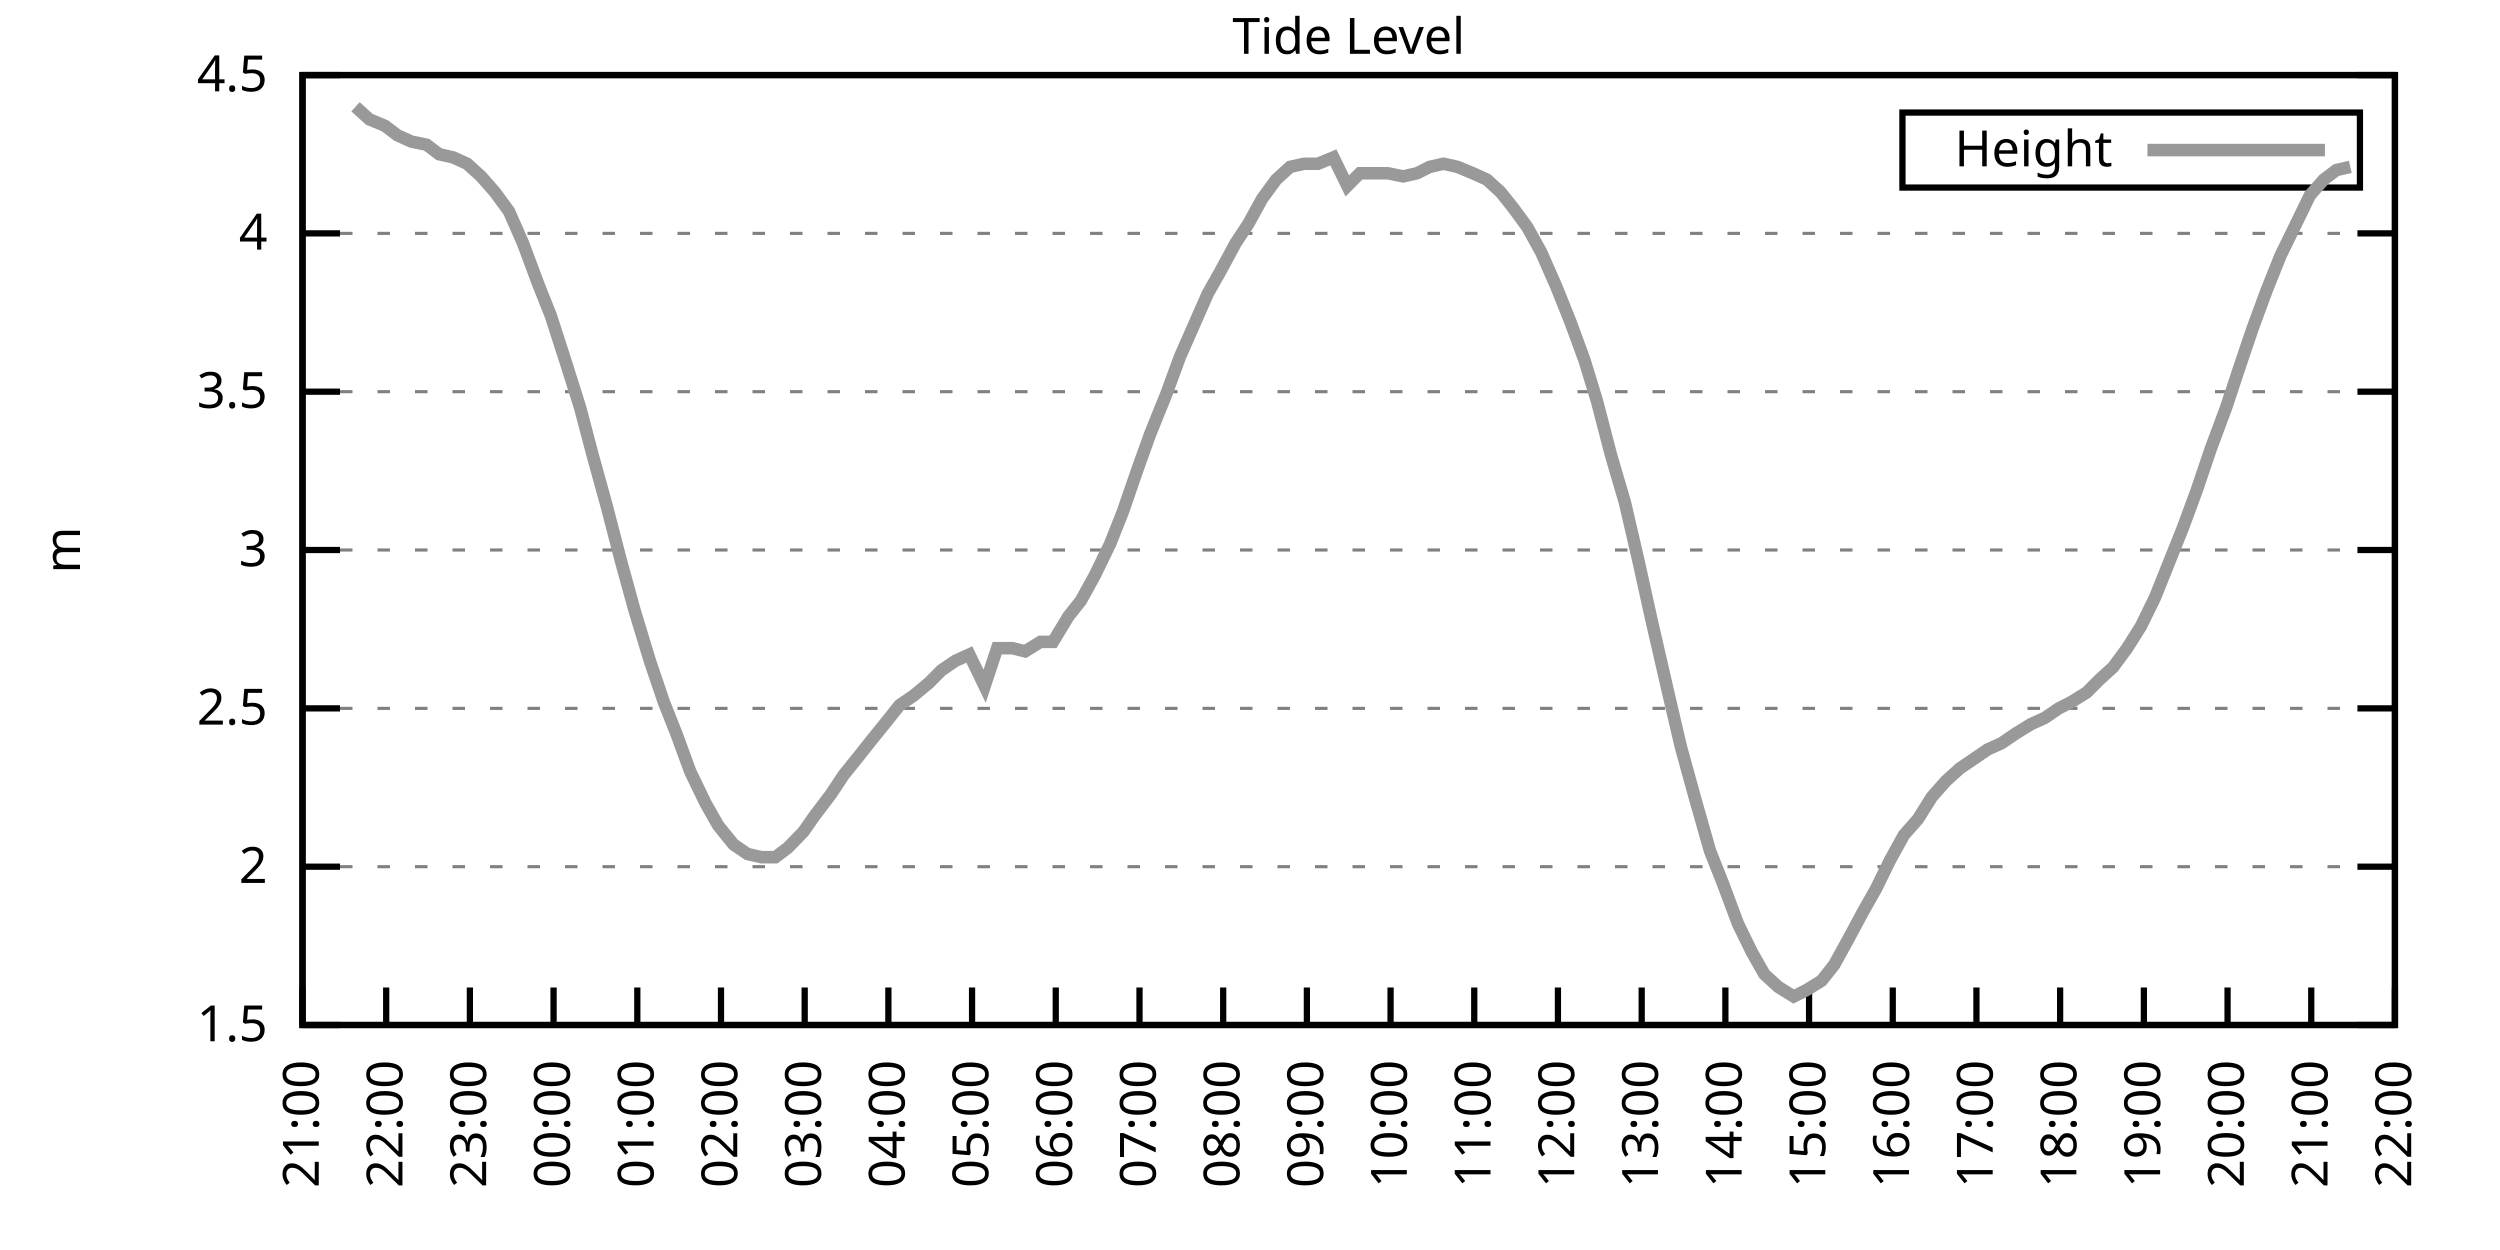
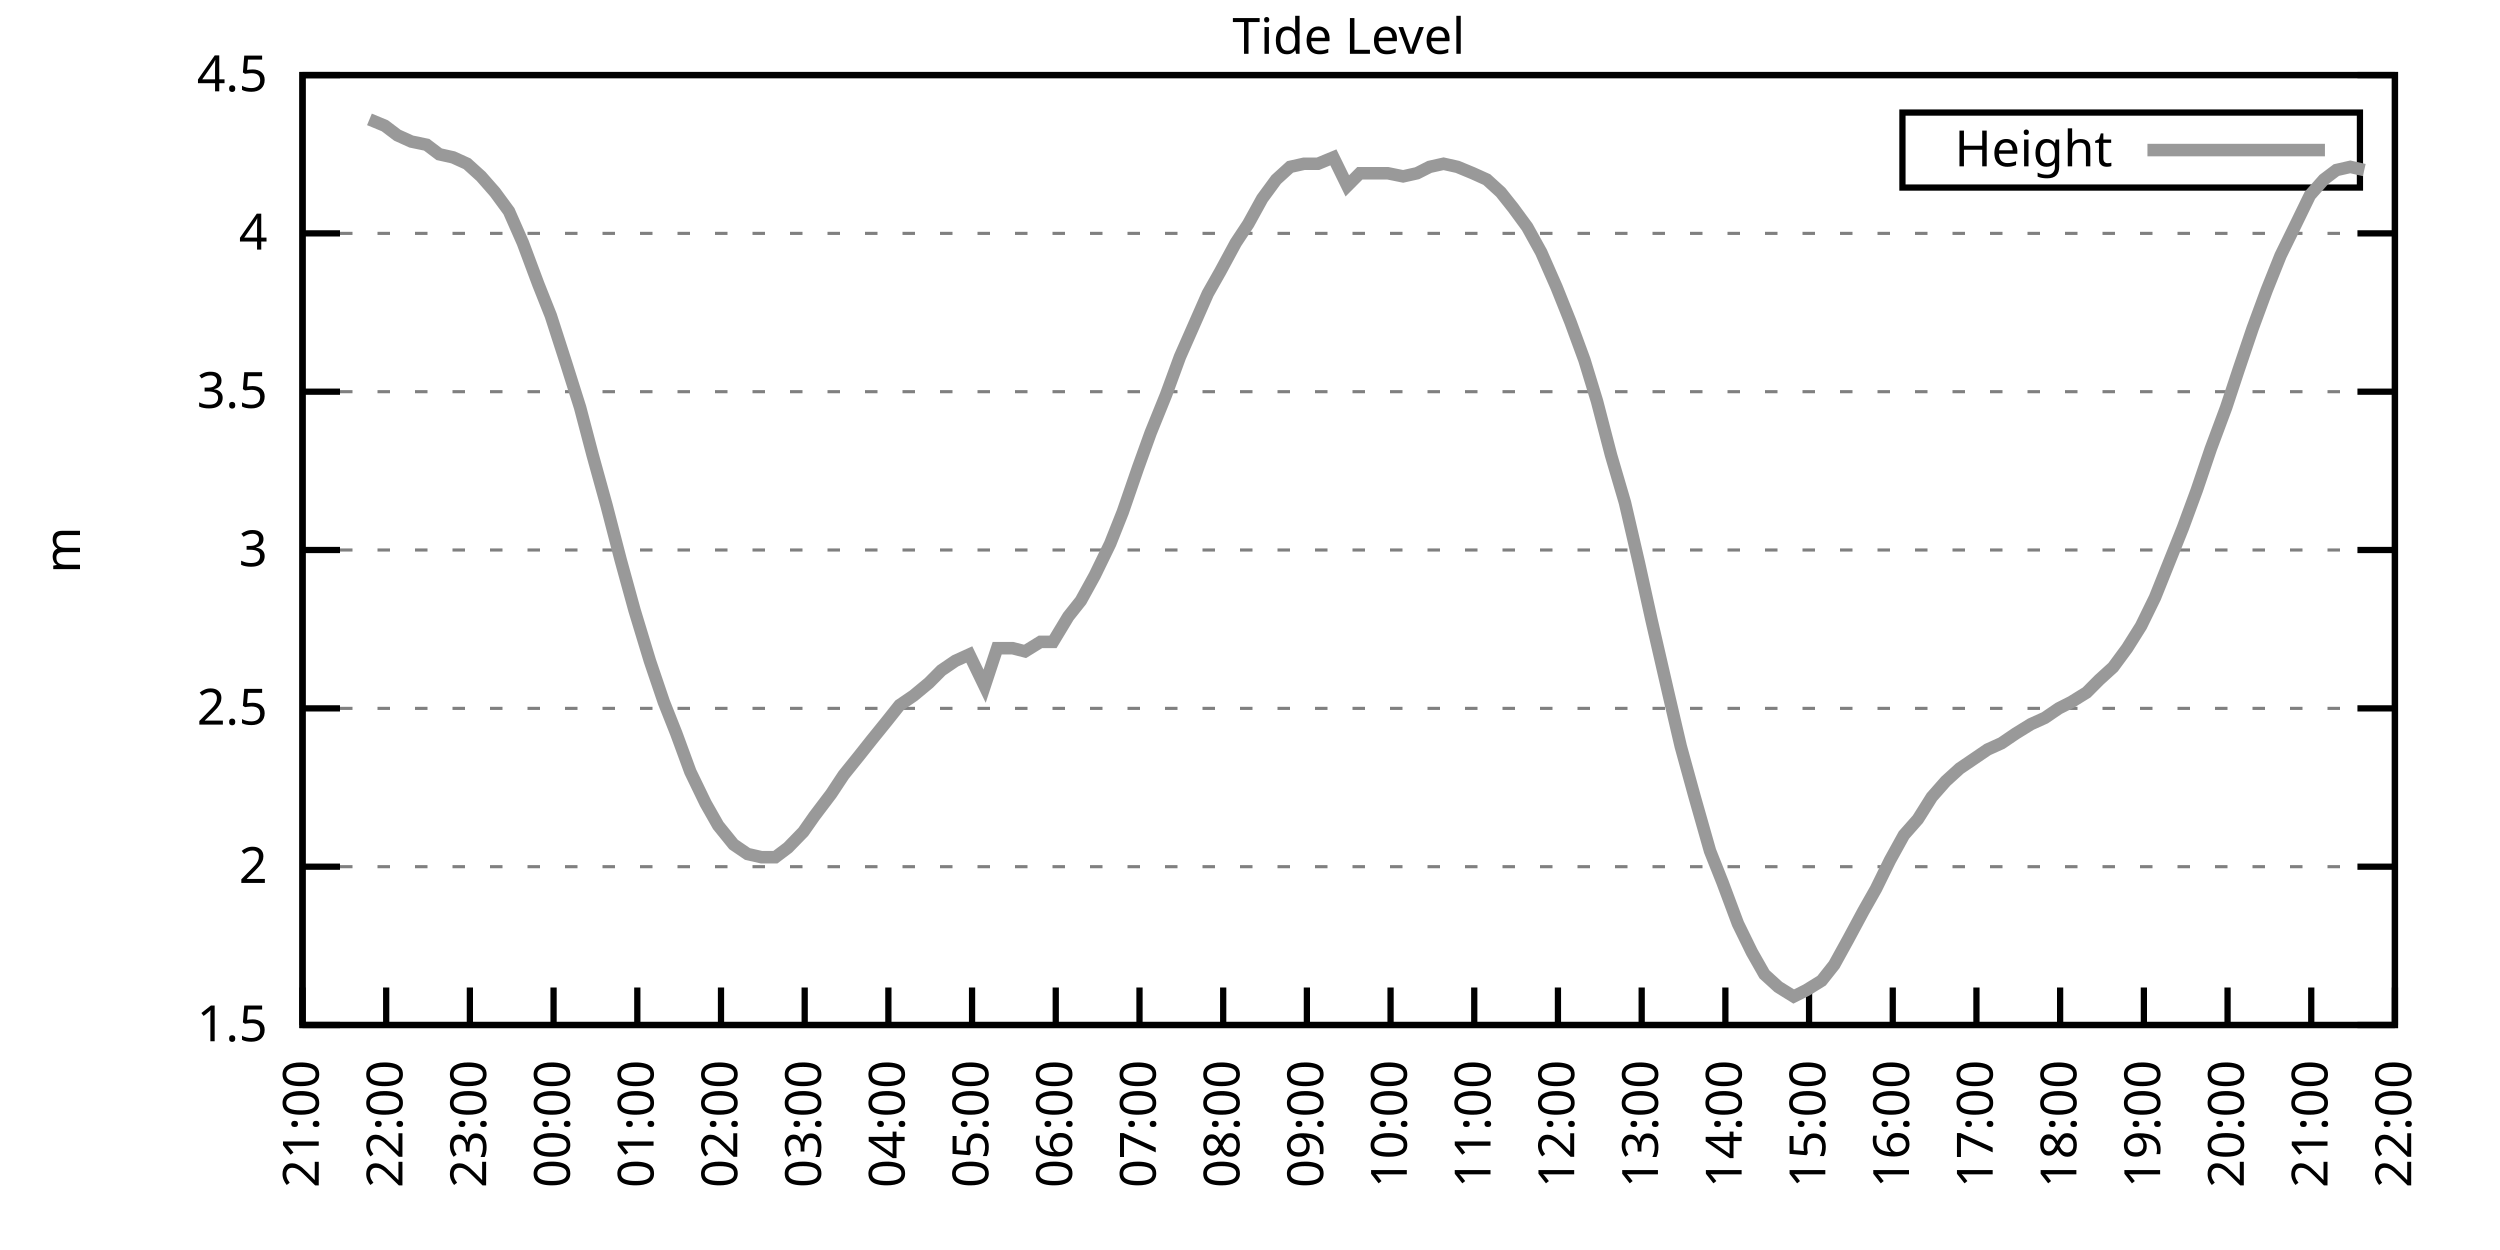
<svg xmlns="http://www.w3.org/2000/svg" xmlns:xlink="http://www.w3.org/1999/xlink" width="400" height="200" viewBox="0 0 400 200">
  <g id="gnuplot_canvas">
    <rect x="0" y="0" width="400" height="200" fill="none" />
    <defs>
      <circle id="gpDot" r="0.5" stroke-width="0.5" stroke="currentColor" />
      <path id="gpPt0" stroke-width="0.333" stroke="currentColor" d="M-1,0 h2 M0,-1 v2" />
      <path id="gpPt1" stroke-width="0.333" stroke="currentColor" d="M-1,-1 L1,1 M1,-1 L-1,1" />
      <path id="gpPt2" stroke-width="0.333" stroke="currentColor" d="M-1,0 L1,0 M0,-1 L0,1 M-1,-1 L1,1 M-1,1 L1,-1" />
      <rect id="gpPt3" stroke-width="0.333" stroke="currentColor" x="-1" y="-1" width="2" height="2" />
      <rect id="gpPt4" stroke-width="0.333" stroke="currentColor" fill="currentColor" x="-1" y="-1" width="2" height="2" />
      <circle id="gpPt5" stroke-width="0.333" stroke="currentColor" cx="0" cy="0" r="1" />
      <use xlink:href="#gpPt5" id="gpPt6" fill="currentColor" stroke="none" />
      <path id="gpPt7" stroke-width="0.333" stroke="currentColor" d="M0,-1.33 L-1.33,0.67 L1.33,0.67 z" />
      <use xlink:href="#gpPt7" id="gpPt8" fill="currentColor" stroke="none" />
      <use xlink:href="#gpPt7" id="gpPt9" stroke="currentColor" transform="rotate(180)" />
      <use xlink:href="#gpPt9" id="gpPt10" fill="currentColor" stroke="none" />
      <use xlink:href="#gpPt3" id="gpPt11" stroke="currentColor" transform="rotate(45)" />
      <use xlink:href="#gpPt11" id="gpPt12" fill="currentColor" stroke="none" />
      <path id="gpPt13" stroke-width="0.333" stroke="currentColor" d="M0,1.330 L1.265,0.411 L0.782,-1.067 L-0.782,-1.076 L-1.265,0.411 z" />
      <use xlink:href="#gpPt13" id="gpPt14" fill="currentColor" stroke="none" />
      <filter id="textbox" filterUnits="objectBoundingBox" x="0" y="0" height="1" width="1">
        <feFlood flood-color="white" flood-opacity="1" result="bgnd" />
        <feComposite in="SourceGraphic" in2="bgnd" operator="atop" />
      </filter>
      <filter id="greybox" filterUnits="objectBoundingBox" x="0" y="0" height="1" width="1">
        <feFlood flood-color="lightgrey" flood-opacity="1" result="grey" />
        <feComposite in="SourceGraphic" in2="grey" operator="atop" />
      </filter>
    </defs>
    <g fill="none" color="white" stroke="currentColor" stroke-width="1.00" stroke-linecap="butt" stroke-linejoin="miter">
</g>
    <g fill="none" color="black" stroke="currentColor" stroke-width="1.00" stroke-linecap="butt" stroke-linejoin="miter">
      <g stroke="none" shape-rendering="crispEdges">
        <polygon fill="rgb(255, 255, 255)" points="48.40,164.00 383.18,164.00 383.18,12.02 48.40,12.02 " />
      </g>
    </g>
    <g fill="none" color="black" stroke="currentColor" stroke-width="1.00" stroke-linecap="butt" stroke-linejoin="miter">
</g>
    <g fill="none" color="black" stroke="black" stroke-width="0.50" stroke-linecap="butt" stroke-linejoin="miter">
</g>
    <g fill="none" color="gray" stroke="currentColor" stroke-width="0.50" stroke-linecap="butt" stroke-linejoin="miter">
      <path stroke="gray" stroke-dasharray="2,4" class="gridline" d="M48.40,164.00 L383.19,164.00  " />
    </g>
    <g fill="none" color="gray" stroke="gray" stroke-width="1.00" stroke-linecap="butt" stroke-linejoin="miter">
</g>
    <g fill="none" color="black" stroke="currentColor" stroke-width="1.00" stroke-linecap="butt" stroke-linejoin="miter">
      <path stroke="black" d="M48.40,164.00 L54.40,164.00 M383.19,164.00 L377.19,164.00  " />
      <g transform="translate(42.80,166.60)" stroke="none" fill="black" font-family="Sans" font-size="8.00" text-anchor="end">
        <text>
          <tspan font-family="Sans"> 1.5</tspan>
        </text>
      </g>
    </g>
    <g fill="none" color="black" stroke="currentColor" stroke-width="1.00" stroke-linecap="butt" stroke-linejoin="miter">
</g>
    <g fill="none" color="black" stroke="black" stroke-width="0.50" stroke-linecap="butt" stroke-linejoin="miter">
</g>
    <g fill="none" color="gray" stroke="currentColor" stroke-width="0.50" stroke-linecap="butt" stroke-linejoin="miter">
      <path stroke="gray" stroke-dasharray="2,4" class="gridline" d="M48.40,138.67 L383.19,138.67  " />
    </g>
    <g fill="none" color="gray" stroke="gray" stroke-width="1.00" stroke-linecap="butt" stroke-linejoin="miter">
</g>
    <g fill="none" color="black" stroke="currentColor" stroke-width="1.00" stroke-linecap="butt" stroke-linejoin="miter">
      <path stroke="black" d="M48.40,138.67 L54.40,138.67 M383.19,138.67 L377.19,138.67  " />
      <g transform="translate(42.80,141.27)" stroke="none" fill="black" font-family="Sans" font-size="8.00" text-anchor="end">
        <text>
          <tspan font-family="Sans"> 2</tspan>
        </text>
      </g>
    </g>
    <g fill="none" color="black" stroke="currentColor" stroke-width="1.00" stroke-linecap="butt" stroke-linejoin="miter">
</g>
    <g fill="none" color="black" stroke="black" stroke-width="0.50" stroke-linecap="butt" stroke-linejoin="miter">
</g>
    <g fill="none" color="gray" stroke="currentColor" stroke-width="0.50" stroke-linecap="butt" stroke-linejoin="miter">
      <path stroke="gray" stroke-dasharray="2,4" class="gridline" d="M48.40,113.34 L383.19,113.34  " />
    </g>
    <g fill="none" color="gray" stroke="gray" stroke-width="1.00" stroke-linecap="butt" stroke-linejoin="miter">
</g>
    <g fill="none" color="black" stroke="currentColor" stroke-width="1.00" stroke-linecap="butt" stroke-linejoin="miter">
      <path stroke="black" d="M48.40,113.34 L54.40,113.34 M383.19,113.34 L377.19,113.34  " />
      <g transform="translate(42.80,115.94)" stroke="none" fill="black" font-family="Sans" font-size="8.00" text-anchor="end">
        <text>
          <tspan font-family="Sans"> 2.5</tspan>
        </text>
      </g>
    </g>
    <g fill="none" color="black" stroke="currentColor" stroke-width="1.00" stroke-linecap="butt" stroke-linejoin="miter">
</g>
    <g fill="none" color="black" stroke="black" stroke-width="0.50" stroke-linecap="butt" stroke-linejoin="miter">
</g>
    <g fill="none" color="gray" stroke="currentColor" stroke-width="0.50" stroke-linecap="butt" stroke-linejoin="miter">
      <path stroke="gray" stroke-dasharray="2,4" class="gridline" d="M48.40,88.00 L383.19,88.00  " />
    </g>
    <g fill="none" color="gray" stroke="gray" stroke-width="1.00" stroke-linecap="butt" stroke-linejoin="miter">
</g>
    <g fill="none" color="black" stroke="currentColor" stroke-width="1.00" stroke-linecap="butt" stroke-linejoin="miter">
      <path stroke="black" d="M48.40,88.00 L54.40,88.00 M383.19,88.00 L377.19,88.00  " />
      <g transform="translate(42.80,90.60)" stroke="none" fill="black" font-family="Sans" font-size="8.00" text-anchor="end">
        <text>
          <tspan font-family="Sans"> 3</tspan>
        </text>
      </g>
    </g>
    <g fill="none" color="black" stroke="currentColor" stroke-width="1.00" stroke-linecap="butt" stroke-linejoin="miter">
</g>
    <g fill="none" color="black" stroke="black" stroke-width="0.50" stroke-linecap="butt" stroke-linejoin="miter">
</g>
    <g fill="none" color="gray" stroke="currentColor" stroke-width="0.50" stroke-linecap="butt" stroke-linejoin="miter">
      <path stroke="gray" stroke-dasharray="2,4" class="gridline" d="M48.40,62.67 L383.19,62.67  " />
    </g>
    <g fill="none" color="gray" stroke="gray" stroke-width="1.00" stroke-linecap="butt" stroke-linejoin="miter">
</g>
    <g fill="none" color="black" stroke="currentColor" stroke-width="1.00" stroke-linecap="butt" stroke-linejoin="miter">
      <path stroke="black" d="M48.40,62.67 L54.40,62.67 M383.19,62.67 L377.19,62.67  " />
      <g transform="translate(42.80,65.27)" stroke="none" fill="black" font-family="Sans" font-size="8.00" text-anchor="end">
        <text>
          <tspan font-family="Sans"> 3.5</tspan>
        </text>
      </g>
    </g>
    <g fill="none" color="black" stroke="currentColor" stroke-width="1.00" stroke-linecap="butt" stroke-linejoin="miter">
</g>
    <g fill="none" color="black" stroke="black" stroke-width="0.50" stroke-linecap="butt" stroke-linejoin="miter">
</g>
    <g fill="none" color="gray" stroke="currentColor" stroke-width="0.50" stroke-linecap="butt" stroke-linejoin="miter">
      <path stroke="gray" stroke-dasharray="2,4" class="gridline" d="M48.40,37.34 L383.19,37.34  " />
    </g>
    <g fill="none" color="gray" stroke="gray" stroke-width="1.00" stroke-linecap="butt" stroke-linejoin="miter">
</g>
    <g fill="none" color="black" stroke="currentColor" stroke-width="1.00" stroke-linecap="butt" stroke-linejoin="miter">
      <path stroke="black" d="M48.40,37.34 L54.40,37.34 M383.19,37.34 L377.19,37.34  " />
      <g transform="translate(42.80,39.94)" stroke="none" fill="black" font-family="Sans" font-size="8.00" text-anchor="end">
        <text>
          <tspan font-family="Sans"> 4</tspan>
        </text>
      </g>
    </g>
    <g fill="none" color="black" stroke="currentColor" stroke-width="1.00" stroke-linecap="butt" stroke-linejoin="miter">
</g>
    <g fill="none" color="black" stroke="black" stroke-width="0.50" stroke-linecap="butt" stroke-linejoin="miter">
</g>
    <g fill="none" color="gray" stroke="currentColor" stroke-width="0.50" stroke-linecap="butt" stroke-linejoin="miter">
      <path stroke="gray" stroke-dasharray="2,4" class="gridline" d="M48.40,12.01 L383.19,12.01  " />
    </g>
    <g fill="none" color="gray" stroke="gray" stroke-width="1.00" stroke-linecap="butt" stroke-linejoin="miter">
</g>
    <g fill="none" color="black" stroke="currentColor" stroke-width="1.00" stroke-linecap="butt" stroke-linejoin="miter">
      <path stroke="black" d="M48.40,12.01 L54.40,12.01 M383.19,12.01 L377.19,12.01  " />
      <g transform="translate(42.80,14.61)" stroke="none" fill="black" font-family="Sans" font-size="8.00" text-anchor="end">
        <text>
          <tspan font-family="Sans"> 4.5</tspan>
        </text>
      </g>
    </g>
    <g fill="none" color="black" stroke="currentColor" stroke-width="1.00" stroke-linecap="butt" stroke-linejoin="miter">
      <path stroke="black" d="M48.40,164.00 L48.40,158.00  " />
      <g transform="translate(51.00,169.60) rotate(270.00)" stroke="none" fill="black" font-family="Sans" font-size="8.00" text-anchor="end">
        <text>
          <tspan font-family="Sans">21:00</tspan>
        </text>
      </g>
    </g>
    <g fill="none" color="black" stroke="currentColor" stroke-width="1.00" stroke-linecap="butt" stroke-linejoin="miter">
      <path stroke="black" d="M61.79,164.00 L61.79,158.00  " />
      <g transform="translate(64.39,169.60) rotate(270.00)" stroke="none" fill="black" font-family="Sans" font-size="8.00" text-anchor="end">
        <text>
          <tspan font-family="Sans">22:00</tspan>
        </text>
      </g>
    </g>
    <g fill="none" color="black" stroke="currentColor" stroke-width="1.00" stroke-linecap="butt" stroke-linejoin="miter">
      <path stroke="black" d="M75.18,164.00 L75.18,158.00  " />
      <g transform="translate(77.78,169.60) rotate(270.00)" stroke="none" fill="black" font-family="Sans" font-size="8.00" text-anchor="end">
        <text>
          <tspan font-family="Sans">23:00</tspan>
        </text>
      </g>
    </g>
    <g fill="none" color="black" stroke="currentColor" stroke-width="1.00" stroke-linecap="butt" stroke-linejoin="miter">
      <path stroke="black" d="M88.57,164.00 L88.57,158.00  " />
      <g transform="translate(91.17,169.60) rotate(270.00)" stroke="none" fill="black" font-family="Sans" font-size="8.00" text-anchor="end">
        <text>
          <tspan font-family="Sans">00:00</tspan>
        </text>
      </g>
    </g>
    <g fill="none" color="black" stroke="currentColor" stroke-width="1.00" stroke-linecap="butt" stroke-linejoin="miter">
      <path stroke="black" d="M101.97,164.00 L101.97,158.00  " />
      <g transform="translate(104.57,169.60) rotate(270.00)" stroke="none" fill="black" font-family="Sans" font-size="8.00" text-anchor="end">
        <text>
          <tspan font-family="Sans">01:00</tspan>
        </text>
      </g>
    </g>
    <g fill="none" color="black" stroke="currentColor" stroke-width="1.00" stroke-linecap="butt" stroke-linejoin="miter">
      <path stroke="black" d="M115.36,164.00 L115.36,158.00  " />
      <g transform="translate(117.96,169.60) rotate(270.00)" stroke="none" fill="black" font-family="Sans" font-size="8.00" text-anchor="end">
        <text>
          <tspan font-family="Sans">02:00</tspan>
        </text>
      </g>
    </g>
    <g fill="none" color="black" stroke="currentColor" stroke-width="1.00" stroke-linecap="butt" stroke-linejoin="miter">
      <path stroke="black" d="M128.75,164.00 L128.75,158.00  " />
      <g transform="translate(131.35,169.60) rotate(270.00)" stroke="none" fill="black" font-family="Sans" font-size="8.00" text-anchor="end">
        <text>
          <tspan font-family="Sans">03:00</tspan>
        </text>
      </g>
    </g>
    <g fill="none" color="black" stroke="currentColor" stroke-width="1.00" stroke-linecap="butt" stroke-linejoin="miter">
      <path stroke="black" d="M142.14,164.00 L142.14,158.00  " />
      <g transform="translate(144.74,169.60) rotate(270.00)" stroke="none" fill="black" font-family="Sans" font-size="8.00" text-anchor="end">
        <text>
          <tspan font-family="Sans">04:00</tspan>
        </text>
      </g>
    </g>
    <g fill="none" color="black" stroke="currentColor" stroke-width="1.00" stroke-linecap="butt" stroke-linejoin="miter">
      <path stroke="black" d="M155.53,164.00 L155.53,158.00  " />
      <g transform="translate(158.13,169.60) rotate(270.00)" stroke="none" fill="black" font-family="Sans" font-size="8.00" text-anchor="end">
        <text>
          <tspan font-family="Sans">05:00</tspan>
        </text>
      </g>
    </g>
    <g fill="none" color="black" stroke="currentColor" stroke-width="1.00" stroke-linecap="butt" stroke-linejoin="miter">
      <path stroke="black" d="M168.92,164.00 L168.92,158.00  " />
      <g transform="translate(171.52,169.60) rotate(270.00)" stroke="none" fill="black" font-family="Sans" font-size="8.00" text-anchor="end">
        <text>
          <tspan font-family="Sans">06:00</tspan>
        </text>
      </g>
    </g>
    <g fill="none" color="black" stroke="currentColor" stroke-width="1.00" stroke-linecap="butt" stroke-linejoin="miter">
      <path stroke="black" d="M182.32,164.00 L182.32,158.00  " />
      <g transform="translate(184.92,169.60) rotate(270.00)" stroke="none" fill="black" font-family="Sans" font-size="8.00" text-anchor="end">
        <text>
          <tspan font-family="Sans">07:00</tspan>
        </text>
      </g>
    </g>
    <g fill="none" color="black" stroke="currentColor" stroke-width="1.00" stroke-linecap="butt" stroke-linejoin="miter">
      <path stroke="black" d="M195.71,164.00 L195.71,158.00  " />
      <g transform="translate(198.31,169.60) rotate(270.00)" stroke="none" fill="black" font-family="Sans" font-size="8.00" text-anchor="end">
        <text>
          <tspan font-family="Sans">08:00</tspan>
        </text>
      </g>
    </g>
    <g fill="none" color="black" stroke="currentColor" stroke-width="1.00" stroke-linecap="butt" stroke-linejoin="miter">
      <path stroke="black" d="M209.10,164.00 L209.10,158.00  " />
      <g transform="translate(211.70,169.60) rotate(270.00)" stroke="none" fill="black" font-family="Sans" font-size="8.00" text-anchor="end">
        <text>
          <tspan font-family="Sans">09:00</tspan>
        </text>
      </g>
    </g>
    <g fill="none" color="black" stroke="currentColor" stroke-width="1.00" stroke-linecap="butt" stroke-linejoin="miter">
      <path stroke="black" d="M222.49,164.00 L222.49,158.00  " />
      <g transform="translate(225.09,169.60) rotate(270.00)" stroke="none" fill="black" font-family="Sans" font-size="8.00" text-anchor="end">
        <text>
          <tspan font-family="Sans">10:00</tspan>
        </text>
      </g>
    </g>
    <g fill="none" color="black" stroke="currentColor" stroke-width="1.00" stroke-linecap="butt" stroke-linejoin="miter">
      <path stroke="black" d="M235.88,164.00 L235.88,158.00  " />
      <g transform="translate(238.48,169.60) rotate(270.00)" stroke="none" fill="black" font-family="Sans" font-size="8.00" text-anchor="end">
        <text>
          <tspan font-family="Sans">11:00</tspan>
        </text>
      </g>
    </g>
    <g fill="none" color="black" stroke="currentColor" stroke-width="1.00" stroke-linecap="butt" stroke-linejoin="miter">
      <path stroke="black" d="M249.27,164.00 L249.27,158.00  " />
      <g transform="translate(251.87,169.60) rotate(270.00)" stroke="none" fill="black" font-family="Sans" font-size="8.00" text-anchor="end">
        <text>
          <tspan font-family="Sans">12:00</tspan>
        </text>
      </g>
    </g>
    <g fill="none" color="black" stroke="currentColor" stroke-width="1.00" stroke-linecap="butt" stroke-linejoin="miter">
      <path stroke="black" d="M262.67,164.00 L262.67,158.00  " />
      <g transform="translate(265.27,169.60) rotate(270.00)" stroke="none" fill="black" font-family="Sans" font-size="8.00" text-anchor="end">
        <text>
          <tspan font-family="Sans">13:00</tspan>
        </text>
      </g>
    </g>
    <g fill="none" color="black" stroke="currentColor" stroke-width="1.00" stroke-linecap="butt" stroke-linejoin="miter">
      <path stroke="black" d="M276.06,164.00 L276.06,158.00  " />
      <g transform="translate(278.66,169.60) rotate(270.00)" stroke="none" fill="black" font-family="Sans" font-size="8.00" text-anchor="end">
        <text>
          <tspan font-family="Sans">14:00</tspan>
        </text>
      </g>
    </g>
    <g fill="none" color="black" stroke="currentColor" stroke-width="1.00" stroke-linecap="butt" stroke-linejoin="miter">
      <path stroke="black" d="M289.45,164.00 L289.45,158.00  " />
      <g transform="translate(292.05,169.60) rotate(270.00)" stroke="none" fill="black" font-family="Sans" font-size="8.00" text-anchor="end">
        <text>
          <tspan font-family="Sans">15:00</tspan>
        </text>
      </g>
    </g>
    <g fill="none" color="black" stroke="currentColor" stroke-width="1.00" stroke-linecap="butt" stroke-linejoin="miter">
      <path stroke="black" d="M302.84,164.00 L302.84,158.00  " />
      <g transform="translate(305.44,169.60) rotate(270.00)" stroke="none" fill="black" font-family="Sans" font-size="8.00" text-anchor="end">
        <text>
          <tspan font-family="Sans">16:00</tspan>
        </text>
      </g>
    </g>
    <g fill="none" color="black" stroke="currentColor" stroke-width="1.00" stroke-linecap="butt" stroke-linejoin="miter">
      <path stroke="black" d="M316.23,164.00 L316.23,158.00  " />
      <g transform="translate(318.83,169.60) rotate(270.00)" stroke="none" fill="black" font-family="Sans" font-size="8.00" text-anchor="end">
        <text>
          <tspan font-family="Sans">17:00</tspan>
        </text>
      </g>
    </g>
    <g fill="none" color="black" stroke="currentColor" stroke-width="1.00" stroke-linecap="butt" stroke-linejoin="miter">
      <path stroke="black" d="M329.62,164.00 L329.62,158.00  " />
      <g transform="translate(332.22,169.60) rotate(270.00)" stroke="none" fill="black" font-family="Sans" font-size="8.00" text-anchor="end">
        <text>
          <tspan font-family="Sans">18:00</tspan>
        </text>
      </g>
    </g>
    <g fill="none" color="black" stroke="currentColor" stroke-width="1.00" stroke-linecap="butt" stroke-linejoin="miter">
      <path stroke="black" d="M343.02,164.00 L343.02,158.00  " />
      <g transform="translate(345.62,169.60) rotate(270.00)" stroke="none" fill="black" font-family="Sans" font-size="8.00" text-anchor="end">
        <text>
          <tspan font-family="Sans">19:00</tspan>
        </text>
      </g>
    </g>
    <g fill="none" color="black" stroke="currentColor" stroke-width="1.00" stroke-linecap="butt" stroke-linejoin="miter">
      <path stroke="black" d="M356.41,164.00 L356.41,158.00  " />
      <g transform="translate(359.01,169.60) rotate(270.00)" stroke="none" fill="black" font-family="Sans" font-size="8.00" text-anchor="end">
        <text>
          <tspan font-family="Sans">20:00</tspan>
        </text>
      </g>
    </g>
    <g fill="none" color="black" stroke="currentColor" stroke-width="1.00" stroke-linecap="butt" stroke-linejoin="miter">
      <path stroke="black" d="M369.80,164.00 L369.80,158.00  " />
      <g transform="translate(372.40,169.60) rotate(270.00)" stroke="none" fill="black" font-family="Sans" font-size="8.00" text-anchor="end">
        <text>
          <tspan font-family="Sans">21:00</tspan>
        </text>
      </g>
    </g>
    <g fill="none" color="black" stroke="currentColor" stroke-width="1.00" stroke-linecap="butt" stroke-linejoin="miter">
      <path stroke="black" d="M383.19,164.00 L383.19,158.00  " />
      <g transform="translate(385.79,169.60) rotate(270.00)" stroke="none" fill="black" font-family="Sans" font-size="8.00" text-anchor="end">
        <text>
          <tspan font-family="Sans">22:00</tspan>
        </text>
      </g>
    </g>
    <g fill="none" color="black" stroke="currentColor" stroke-width="1.00" stroke-linecap="butt" stroke-linejoin="miter">
</g>
    <g fill="none" color="black" stroke="currentColor" stroke-width="1.00" stroke-linecap="butt" stroke-linejoin="miter">
      <path stroke="black" d="M48.40,12.01 L48.40,164.00 L383.19,164.00 L383.19,12.01 L48.40,12.01 Z  " />
    </g>
    <g fill="none" color="black" stroke="currentColor" stroke-width="1.00" stroke-linecap="butt" stroke-linejoin="miter">
</g>
    <g fill="none" color="black" stroke="currentColor" stroke-width="1.00" stroke-linecap="butt" stroke-linejoin="miter">
      <path stroke="black" d="M304.39,30.01 L304.39,18.01 L377.59,18.01 L377.59,30.01 L304.39,30.01 Z  " />
    </g>
    <g id="Tide_level_plot_1">
      <g fill="none" color="white" stroke="black" stroke-width="2.00" stroke-linecap="butt" stroke-linejoin="miter">
</g>
      <g fill="none" color="black" stroke="currentColor" stroke-width="2.00" stroke-linecap="butt" stroke-linejoin="miter">
        <g transform="translate(337.99,26.61)" stroke="none" fill="black" font-family="Sans" font-size="8.00" text-anchor="end">
          <text>
            <tspan font-family="Sans">Height</tspan>
          </text>
        </g>
      </g>
      <g fill="none" color="black" stroke="currentColor" stroke-width="2.00" stroke-linecap="butt" stroke-linejoin="miter">
-         <path stroke="rgb(153, 153, 153)" d="M343.59,24.01 L371.99,24.01 M56.88,17.08 L59.11,19.10 L61.57,20.12 L63.58,21.64 L65.81,22.65 L68.26,23.16   L70.27,24.68 L72.50,25.18 L74.74,26.20 L76.97,28.22 L79.20,30.76 L81.43,33.80 L83.66,38.86 L86.12,45.45   L88.13,50.51 L90.58,58.11 L92.82,65.21 L94.82,72.81 L97.06,80.91 L99.29,89.52 L101.52,97.63 L103.98,105.74   L106.21,112.32 L108.22,117.39 L110.45,123.47 L112.90,128.54 L114.91,132.08 L117.37,135.12 L119.60,136.64 L121.83,137.15   L124.06,137.15 L126.07,135.63 L128.53,133.10 L130.31,130.56 L132.99,127.02 L135.00,123.98 L137.45,120.94 L139.46,118.40   L141.92,115.36 L143.93,112.83 L146.16,111.31 L148.61,109.28 L150.62,107.26 L152.85,105.74 L155.09,104.72 L157.54,109.79   L159.55,103.71 L162.01,103.71 L164.01,104.22 L166.47,102.70 L168.48,102.70 L170.93,98.64 L172.94,96.11 L175.17,92.06   L177.63,86.99 L179.64,81.93 L182.09,74.83 L184.10,69.26 L186.56,63.18 L188.79,57.10 L190.80,52.54 L193.25,46.97   L195.26,43.42 L197.72,38.86 L199.73,35.82 L201.96,31.77 L204.19,28.73 L206.42,26.70 L208.65,26.20 L210.88,26.20   L213.34,25.18 L215.57,29.74 L217.58,27.72 L219.81,27.72 L222.04,27.72 L224.50,28.22 L226.73,27.72 L228.74,26.70   L230.97,26.20 L233.20,26.70 L235.66,27.72 L237.89,28.73 L240.12,30.76 L242.13,33.29 L244.36,36.33 L246.60,40.38   L249.05,45.95 L251.28,51.53 L253.51,57.61 L255.52,64.19 L257.76,72.81 L259.99,80.41 L262.22,90.03 L264.23,99.15   L266.91,110.80 L268.92,119.42 L271.15,127.52 L273.60,136.14 L275.61,141.20 L278.07,147.79 L280.30,152.35 L282.31,155.89   L284.54,157.92 L286.99,159.44 L289.00,158.43 L291.46,156.91 L293.47,154.37 L295.70,150.32 L298.15,145.76 L300.16,142.21   L302.39,137.66 L304.63,133.60 L306.86,131.07 L309.09,127.52 L311.32,124.99 L313.55,122.96 L315.79,121.44 L318.02,119.92   L320.25,118.91 L322.48,117.39 L324.94,115.87 L327.17,114.86 L329.40,113.34 L331.41,112.32 L333.86,110.80 L335.87,108.78   L338.10,106.75 L340.34,103.71 L342.57,100.16 L344.80,95.60 L347.03,90.03 L349.26,84.46 L351.50,78.38 L353.73,71.79   L356.18,65.21 L358.19,59.13 L360.42,52.54 L362.66,46.46 L364.89,40.89 L367.12,36.33 L369.58,31.26 L371.81,28.73   L373.82,27.21 L376.05,26.70  " />
+         <path stroke="rgb(153, 153, 153)" d="M343.59,24.01 L371.99,24.01 M59.11,19.10 L61.57,20.12 L63.58,21.64 L65.81,22.65 L68.26,23.16 L70.27,24.68   L72.50,25.18 L74.74,26.20 L76.97,28.22 L79.20,30.76 L81.43,33.80 L83.66,38.86 L86.12,45.45 L88.13,50.51   L90.58,58.11 L92.82,65.21 L94.82,72.81 L97.06,80.91 L99.29,89.52 L101.52,97.63 L103.98,105.74 L106.21,112.32   L108.22,117.39 L110.45,123.47 L112.90,128.54 L114.91,132.08 L117.37,135.12 L119.60,136.64 L121.83,137.15 L124.06,137.15   L126.07,135.63 L128.53,133.10 L130.31,130.56 L132.99,127.02 L135.00,123.98 L137.45,120.94 L139.46,118.40 L141.92,115.36   L143.93,112.83 L146.16,111.31 L148.61,109.28 L150.62,107.26 L152.85,105.74 L155.09,104.72 L157.54,109.79 L159.55,103.71   L162.01,103.71 L164.01,104.22 L166.47,102.70 L168.48,102.70 L170.93,98.64 L172.94,96.11 L175.17,92.06 L177.63,86.99   L179.64,81.93 L182.09,74.83 L184.10,69.26 L186.56,63.18 L188.79,57.10 L190.80,52.54 L193.25,46.97 L195.26,43.42   L197.72,38.86 L199.73,35.82 L201.96,31.77 L204.19,28.73 L206.42,26.70 L208.65,26.20 L210.88,26.20 L213.34,25.18   L215.57,29.74 L217.58,27.72 L219.81,27.72 L222.04,27.72 L224.50,28.22 L226.73,27.72 L228.74,26.70 L230.97,26.20   L233.20,26.70 L235.66,27.72 L237.89,28.73 L240.12,30.76 L242.13,33.29 L244.36,36.33 L246.60,40.38 L249.05,45.95   L251.28,51.53 L253.51,57.61 L255.52,64.19 L257.76,72.81 L259.99,80.41 L262.22,90.03 L264.23,99.15 L266.91,110.80   L268.92,119.42 L271.15,127.52 L273.60,136.14 L275.61,141.20 L278.07,147.79 L280.30,152.35 L282.31,155.89 L284.54,157.92   L286.99,159.44 L289.00,158.43 L291.46,156.91 L293.47,154.37 L295.70,150.32 L298.15,145.76 L300.16,142.21 L302.39,137.66   L304.63,133.60 L306.86,131.07 L309.09,127.52 L311.32,124.99 L313.55,122.96 L315.79,121.44 L318.02,119.92 L320.25,118.91   L322.48,117.39 L324.94,115.87 L327.17,114.86 L329.40,113.34 L331.41,112.32 L333.86,110.80 L335.87,108.78 L338.10,106.75   L340.34,103.71 L342.57,100.16 L344.80,95.60 L347.03,90.03 L349.26,84.46 L351.50,78.38 L353.73,71.79 L356.18,65.21   L358.19,59.13 L360.42,52.54 L362.66,46.46 L364.89,40.89 L367.12,36.33 L369.58,31.26 L371.81,28.73 L373.82,27.21   L376.05,26.70 L378.28,27.21  " />
      </g>
    </g>
    <g fill="none" color="black" stroke="currentColor" stroke-width="2.00" stroke-linecap="butt" stroke-linejoin="miter">
</g>
    <g fill="none" color="black" stroke="black" stroke-width="1.00" stroke-linecap="butt" stroke-linejoin="miter">
</g>
    <g fill="none" color="black" stroke="currentColor" stroke-width="1.00" stroke-linecap="butt" stroke-linejoin="miter">
      <path stroke="black" d="M48.40,12.01 L48.40,164.00 L383.19,164.00 L383.19,12.01 L48.40,12.01 Z  " />
      <g transform="translate(12.80,88.01) rotate(270.00)" stroke="none" fill="black" font-family="Sans" font-size="8.00" text-anchor="middle">
        <text>
          <tspan font-family="Sans">m</tspan>
        </text>
      </g>
    </g>
    <g fill="none" color="black" stroke="currentColor" stroke-width="1.00" stroke-linecap="butt" stroke-linejoin="miter">
</g>
    <g fill="none" color="black" stroke="currentColor" stroke-width="1.00" stroke-linecap="butt" stroke-linejoin="miter">
      <g transform="translate(215.79,8.61)" stroke="none" fill="black" font-family="Sans" font-size="8.00" text-anchor="middle">
        <text>
          <tspan font-family="Sans">Tide Level</tspan>
        </text>
      </g>
    </g>
    <g fill="none" color="black" stroke="currentColor" stroke-width="1.00" stroke-linecap="butt" stroke-linejoin="miter">
</g>
  </g>
</svg>
